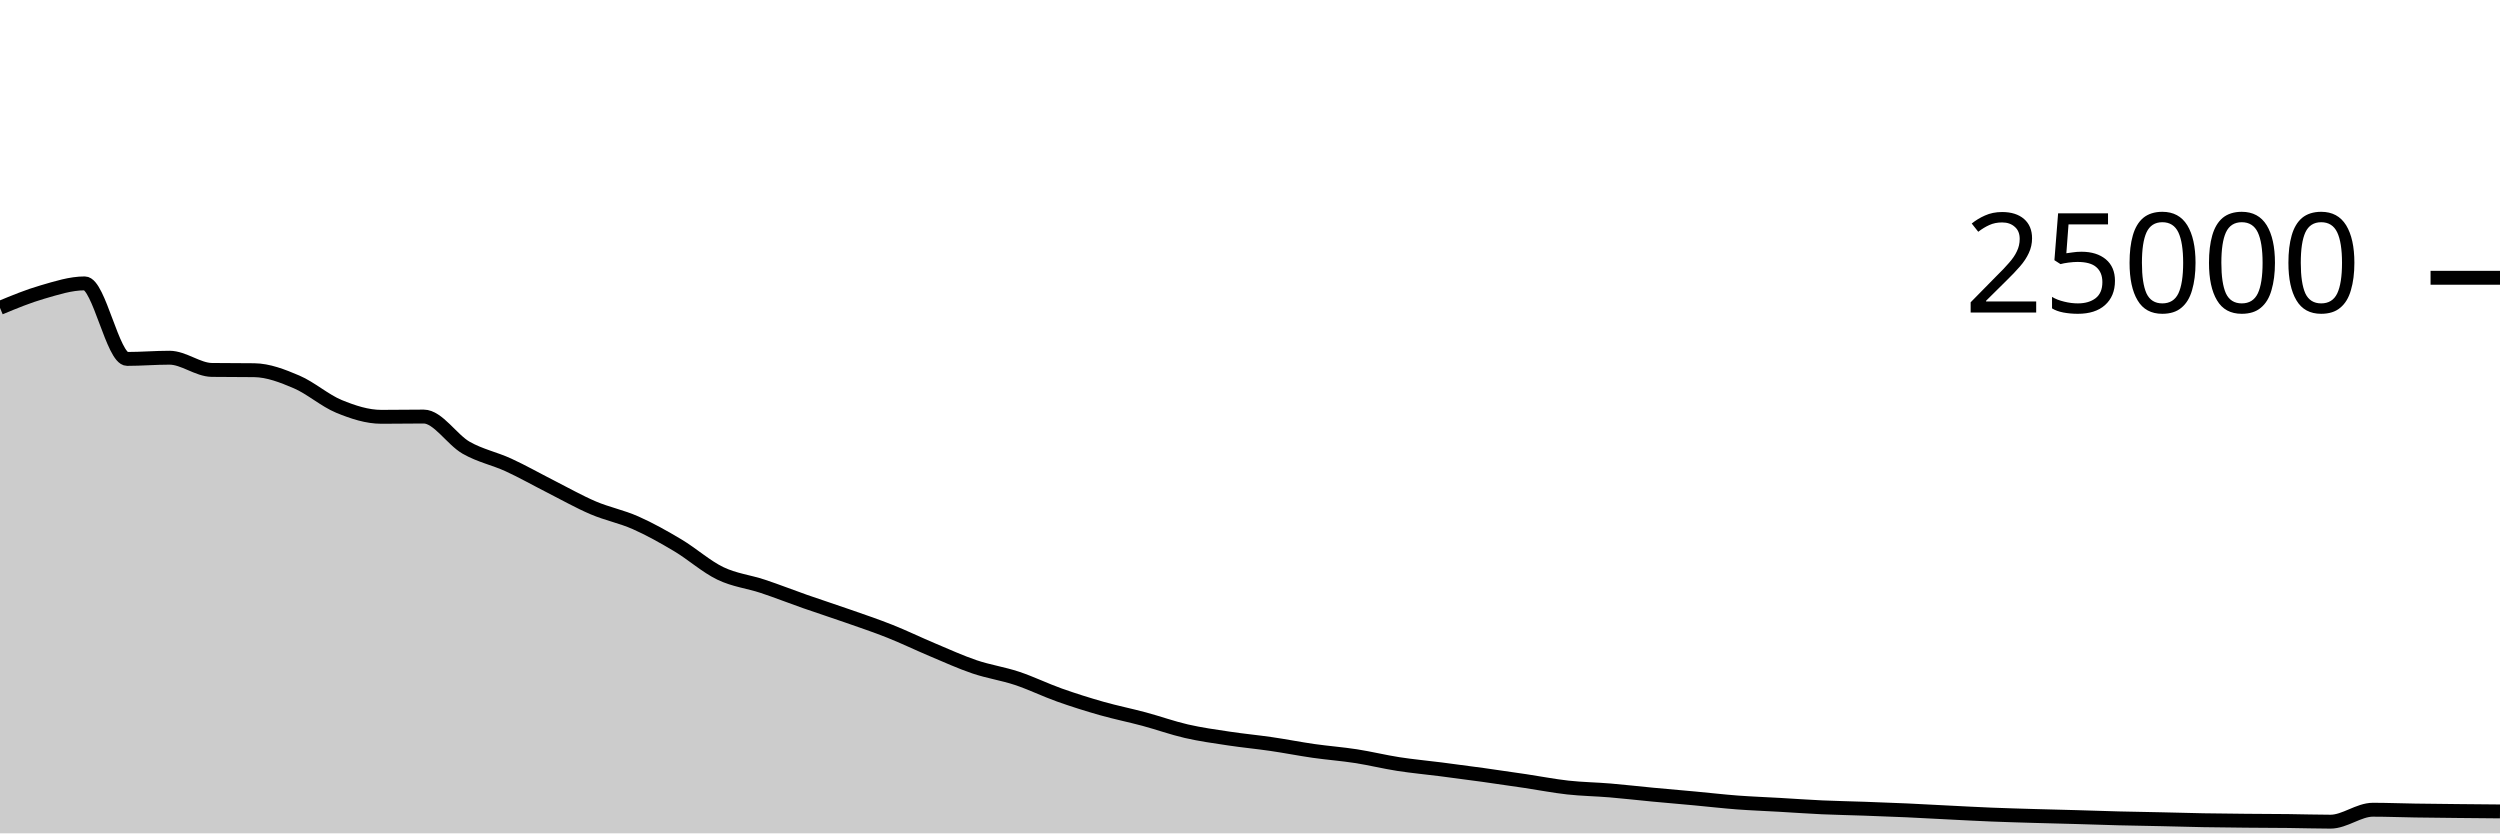
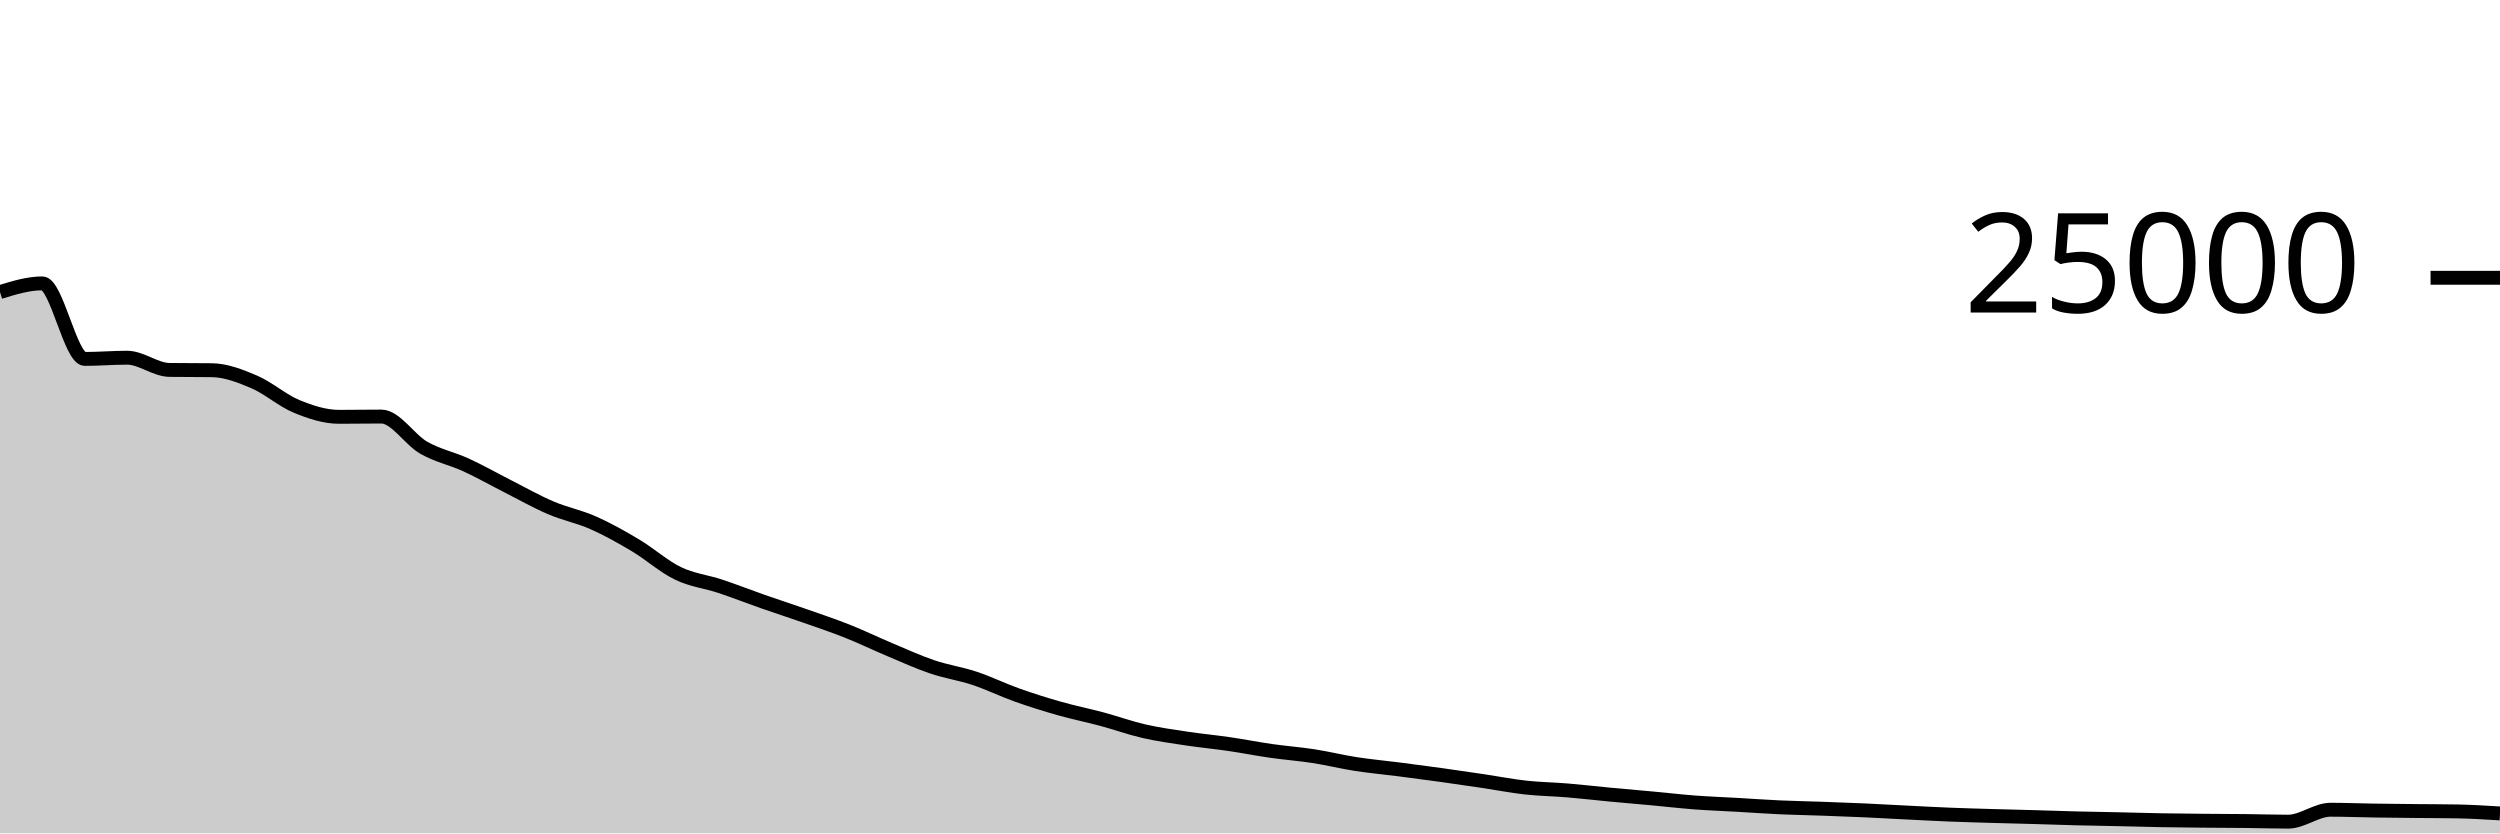
<svg xmlns="http://www.w3.org/2000/svg" viewBox="0 0 180 60">
  <g transform="translate(0,20)">
-     <path class="area" fill="rgba(0, 0, 0, 0.2)" d="M0,2.165C1.017,1.744,2.034,1.322,3.051,1.029C4.068,0.735,5.085,0.403,6.102,0.403C7.119,0.403,8.136,5.842,9.153,5.842C10.169,5.842,11.186,5.755,12.203,5.755C13.22,5.755,14.237,6.622,15.254,6.635C16.271,6.648,17.288,6.642,18.305,6.654C19.322,6.667,20.339,7.065,21.356,7.499C22.373,7.934,23.39,8.842,24.407,9.261C25.424,9.679,26.441,10.011,27.458,10.011C28.475,10.011,29.492,9.992,30.508,9.992C31.525,9.992,32.542,11.654,33.559,12.235C34.576,12.816,35.593,13.01,36.61,13.477C37.627,13.944,38.644,14.523,39.661,15.038C40.678,15.553,41.695,16.133,42.712,16.566C43.729,17,44.746,17.191,45.763,17.642C46.78,18.092,47.797,18.663,48.814,19.27C49.831,19.877,50.847,20.793,51.864,21.283C52.881,21.774,53.898,21.875,54.915,22.213C55.932,22.55,56.949,22.953,57.966,23.309C58.983,23.665,60,23.992,61.017,24.349C62.034,24.706,63.051,25.045,64.068,25.45C65.085,25.854,66.102,26.349,67.119,26.776C68.136,27.203,69.153,27.67,70.169,28.014C71.186,28.358,72.203,28.502,73.22,28.84C74.237,29.178,75.254,29.678,76.271,30.04C77.288,30.402,78.305,30.721,79.322,31.01C80.339,31.299,81.356,31.501,82.373,31.774C83.39,32.047,84.407,32.415,85.424,32.648C86.441,32.881,87.458,33.021,88.475,33.174C89.492,33.328,90.508,33.421,91.525,33.57C92.542,33.718,93.559,33.92,94.576,34.066C95.593,34.211,96.61,34.286,97.627,34.443C98.644,34.601,99.661,34.853,100.678,35.011C101.695,35.169,102.712,35.26,103.729,35.39C104.746,35.521,105.763,35.654,106.78,35.795C107.797,35.936,108.814,36.086,109.831,36.237C110.847,36.388,111.864,36.59,112.881,36.702C113.898,36.815,114.915,36.827,115.932,36.912C116.949,36.997,117.966,37.117,118.983,37.213C120,37.309,121.017,37.394,122.034,37.488C123.051,37.582,124.068,37.701,125.085,37.778C126.102,37.854,127.119,37.89,128.136,37.949C129.153,38.007,130.169,38.082,131.186,38.128C132.203,38.174,133.22,38.191,134.237,38.227C135.254,38.263,136.271,38.3,137.288,38.346C138.305,38.391,139.322,38.452,140.339,38.502C141.356,38.553,142.373,38.609,143.39,38.65C144.407,38.691,145.424,38.719,146.441,38.749C147.458,38.779,148.475,38.802,149.492,38.83C150.508,38.859,151.525,38.896,152.542,38.922C153.559,38.947,154.576,38.962,155.593,38.984C156.61,39.006,157.627,39.038,158.644,39.056C159.661,39.074,160.678,39.083,161.695,39.093C162.712,39.102,163.729,39.102,164.746,39.114C165.763,39.125,166.78,39.16,167.797,39.16C168.814,39.16,169.831,38.301,170.847,38.301C171.864,38.301,172.881,38.343,173.898,38.358C174.915,38.374,175.932,38.383,176.949,38.394C177.966,38.404,178.983,38.413,180,38.422L180,40C178.983,40,177.966,40,176.949,40C175.932,40,174.915,40,173.898,40C172.881,40,171.864,40,170.847,40C169.831,40,168.814,40,167.797,40C166.78,40,165.763,40,164.746,40C163.729,40,162.712,40,161.695,40C160.678,40,159.661,40,158.644,40C157.627,40,156.61,40,155.593,40C154.576,40,153.559,40,152.542,40C151.525,40,150.508,40,149.492,40C148.475,40,147.458,40,146.441,40C145.424,40,144.407,40,143.39,40C142.373,40,141.356,40,140.339,40C139.322,40,138.305,40,137.288,40C136.271,40,135.254,40,134.237,40C133.22,40,132.203,40,131.186,40C130.169,40,129.153,40,128.136,40C127.119,40,126.102,40,125.085,40C124.068,40,123.051,40,122.034,40C121.017,40,120,40,118.983,40C117.966,40,116.949,40,115.932,40C114.915,40,113.898,40,112.881,40C111.864,40,110.847,40,109.831,40C108.814,40,107.797,40,106.78,40C105.763,40,104.746,40,103.729,40C102.712,40,101.695,40,100.678,40C99.661,40,98.644,40,97.627,40C96.61,40,95.593,40,94.576,40C93.559,40,92.542,40,91.525,40C90.508,40,89.492,40,88.475,40C87.458,40,86.441,40,85.424,40C84.407,40,83.39,40,82.373,40C81.356,40,80.339,40,79.322,40C78.305,40,77.288,40,76.271,40C75.254,40,74.237,40,73.22,40C72.203,40,71.186,40,70.169,40C69.153,40,68.136,40,67.119,40C66.102,40,65.085,40,64.068,40C63.051,40,62.034,40,61.017,40C60,40,58.983,40,57.966,40C56.949,40,55.932,40,54.915,40C53.898,40,52.881,40,51.864,40C50.847,40,49.831,40,48.814,40C47.797,40,46.78,40,45.763,40C44.746,40,43.729,40,42.712,40C41.695,40,40.678,40,39.661,40C38.644,40,37.627,40,36.61,40C35.593,40,34.576,40,33.559,40C32.542,40,31.525,40,30.508,40C29.492,40,28.475,40,27.458,40C26.441,40,25.424,40,24.407,40C23.39,40,22.373,40,21.356,40C20.339,40,19.322,40,18.305,40C17.288,40,16.271,40,15.254,40C14.237,40,13.22,40,12.203,40C11.186,40,10.169,40,9.153,40C8.136,40,7.119,40,6.102,40C5.085,40,4.068,40,3.051,40C2.034,40,1.017,40,0,40Z" />
-     <path class="line" stroke="black" fill="none" d="M0,2.165C1.017,1.744,2.034,1.322,3.051,1.029C4.068,0.735,5.085,0.403,6.102,0.403C7.119,0.403,8.136,5.842,9.153,5.842C10.169,5.842,11.186,5.755,12.203,5.755C13.22,5.755,14.237,6.622,15.254,6.635C16.271,6.648,17.288,6.642,18.305,6.654C19.322,6.667,20.339,7.065,21.356,7.499C22.373,7.934,23.39,8.842,24.407,9.261C25.424,9.679,26.441,10.011,27.458,10.011C28.475,10.011,29.492,9.992,30.508,9.992C31.525,9.992,32.542,11.654,33.559,12.235C34.576,12.816,35.593,13.01,36.61,13.477C37.627,13.944,38.644,14.523,39.661,15.038C40.678,15.553,41.695,16.133,42.712,16.566C43.729,17,44.746,17.191,45.763,17.642C46.78,18.092,47.797,18.663,48.814,19.27C49.831,19.877,50.847,20.793,51.864,21.283C52.881,21.774,53.898,21.875,54.915,22.213C55.932,22.55,56.949,22.953,57.966,23.309C58.983,23.665,60,23.992,61.017,24.349C62.034,24.706,63.051,25.045,64.068,25.45C65.085,25.854,66.102,26.349,67.119,26.776C68.136,27.203,69.153,27.67,70.169,28.014C71.186,28.358,72.203,28.502,73.22,28.84C74.237,29.178,75.254,29.678,76.271,30.04C77.288,30.402,78.305,30.721,79.322,31.01C80.339,31.299,81.356,31.501,82.373,31.774C83.39,32.047,84.407,32.415,85.424,32.648C86.441,32.881,87.458,33.021,88.475,33.174C89.492,33.328,90.508,33.421,91.525,33.57C92.542,33.718,93.559,33.92,94.576,34.066C95.593,34.211,96.61,34.286,97.627,34.443C98.644,34.601,99.661,34.853,100.678,35.011C101.695,35.169,102.712,35.26,103.729,35.39C104.746,35.521,105.763,35.654,106.78,35.795C107.797,35.936,108.814,36.086,109.831,36.237C110.847,36.388,111.864,36.59,112.881,36.702C113.898,36.815,114.915,36.827,115.932,36.912C116.949,36.997,117.966,37.117,118.983,37.213C120,37.309,121.017,37.394,122.034,37.488C123.051,37.582,124.068,37.701,125.085,37.778C126.102,37.854,127.119,37.89,128.136,37.949C129.153,38.007,130.169,38.082,131.186,38.128C132.203,38.174,133.22,38.191,134.237,38.227C135.254,38.263,136.271,38.3,137.288,38.346C138.305,38.391,139.322,38.452,140.339,38.502C141.356,38.553,142.373,38.609,143.39,38.65C144.407,38.691,145.424,38.719,146.441,38.749C147.458,38.779,148.475,38.802,149.492,38.83C150.508,38.859,151.525,38.896,152.542,38.922C153.559,38.947,154.576,38.962,155.593,38.984C156.61,39.006,157.627,39.038,158.644,39.056C159.661,39.074,160.678,39.083,161.695,39.093C162.712,39.102,163.729,39.102,164.746,39.114C165.763,39.125,166.78,39.16,167.797,39.16C168.814,39.16,169.831,38.301,170.847,38.301C171.864,38.301,172.881,38.343,173.898,38.358C174.915,38.374,175.932,38.383,176.949,38.394C177.966,38.404,178.983,38.413,180,38.422" />
+     <path class="area" fill="rgba(0, 0, 0, 0.2)" d="M0,1.029C1.017,0.716,2.034,0.403,3.051,0.403C4.068,0.403,5.085,5.842,6.102,5.842C7.119,5.842,8.136,5.755,9.153,5.755C10.169,5.755,11.186,6.622,12.203,6.635C13.22,6.648,14.237,6.642,15.254,6.654C16.271,6.667,17.288,7.065,18.305,7.499C19.322,7.934,20.339,8.842,21.356,9.261C22.373,9.679,23.39,10.011,24.407,10.011C25.424,10.011,26.441,9.992,27.458,9.992C28.475,9.992,29.492,11.654,30.508,12.235C31.525,12.816,32.542,13.01,33.559,13.477C34.576,13.944,35.593,14.523,36.61,15.038C37.627,15.553,38.644,16.133,39.661,16.566C40.678,17,41.695,17.191,42.712,17.642C43.729,18.092,44.746,18.663,45.763,19.27C46.78,19.877,47.797,20.793,48.814,21.283C49.831,21.774,50.847,21.875,51.864,22.213C52.881,22.55,53.898,22.953,54.915,23.309C55.932,23.665,56.949,23.992,57.966,24.349C58.983,24.706,60,25.045,61.017,25.45C62.034,25.854,63.051,26.349,64.068,26.776C65.085,27.203,66.102,27.67,67.119,28.014C68.136,28.358,69.153,28.502,70.169,28.84C71.186,29.178,72.203,29.678,73.22,30.04C74.237,30.402,75.254,30.721,76.271,31.01C77.288,31.299,78.305,31.501,79.322,31.774C80.339,32.047,81.356,32.415,82.373,32.648C83.39,32.881,84.407,33.021,85.424,33.174C86.441,33.328,87.458,33.421,88.475,33.57C89.492,33.718,90.508,33.92,91.525,34.066C92.542,34.211,93.559,34.286,94.576,34.443C95.593,34.601,96.61,34.853,97.627,35.011C98.644,35.169,99.661,35.26,100.678,35.39C101.695,35.521,102.712,35.654,103.729,35.795C104.746,35.936,105.763,36.086,106.78,36.237C107.797,36.388,108.814,36.59,109.831,36.702C110.847,36.815,111.864,36.827,112.881,36.912C113.898,36.997,114.915,37.117,115.932,37.213C116.949,37.309,117.966,37.394,118.983,37.488C120,37.582,121.017,37.701,122.034,37.778C123.051,37.854,124.068,37.89,125.085,37.949C126.102,38.007,127.119,38.082,128.136,38.128C129.153,38.174,130.169,38.191,131.186,38.227C132.203,38.263,133.22,38.3,134.237,38.346C135.254,38.391,136.271,38.452,137.288,38.502C138.305,38.553,139.322,38.609,140.339,38.65C141.356,38.691,142.373,38.719,143.39,38.749C144.407,38.779,145.424,38.802,146.441,38.83C147.458,38.859,148.475,38.896,149.492,38.922C150.508,38.947,151.525,38.962,152.542,38.984C153.559,39.006,154.576,39.038,155.593,39.056C156.61,39.074,157.627,39.083,158.644,39.093C159.661,39.102,160.678,39.102,161.695,39.114C162.712,39.125,163.729,39.16,164.746,39.16C165.763,39.16,166.78,38.301,167.797,38.301C168.814,38.301,169.831,38.343,170.847,38.358C171.864,38.374,172.881,38.383,173.898,38.394C174.915,38.404,175.932,38.403,176.949,38.422C177.966,38.442,178.983,38.504,180,38.566L180,40C178.983,40,177.966,40,176.949,40C175.932,40,174.915,40,173.898,40C172.881,40,171.864,40,170.847,40C169.831,40,168.814,40,167.797,40C166.78,40,165.763,40,164.746,40C163.729,40,162.712,40,161.695,40C160.678,40,159.661,40,158.644,40C157.627,40,156.61,40,155.593,40C154.576,40,153.559,40,152.542,40C151.525,40,150.508,40,149.492,40C148.475,40,147.458,40,146.441,40C145.424,40,144.407,40,143.39,40C142.373,40,141.356,40,140.339,40C139.322,40,138.305,40,137.288,40C136.271,40,135.254,40,134.237,40C133.22,40,132.203,40,131.186,40C130.169,40,129.153,40,128.136,40C127.119,40,126.102,40,125.085,40C124.068,40,123.051,40,122.034,40C121.017,40,120,40,118.983,40C117.966,40,116.949,40,115.932,40C114.915,40,113.898,40,112.881,40C111.864,40,110.847,40,109.831,40C108.814,40,107.797,40,106.78,40C105.763,40,104.746,40,103.729,40C102.712,40,101.695,40,100.678,40C99.661,40,98.644,40,97.627,40C96.61,40,95.593,40,94.576,40C93.559,40,92.542,40,91.525,40C90.508,40,89.492,40,88.475,40C87.458,40,86.441,40,85.424,40C84.407,40,83.39,40,82.373,40C81.356,40,80.339,40,79.322,40C78.305,40,77.288,40,76.271,40C75.254,40,74.237,40,73.22,40C72.203,40,71.186,40,70.169,40C69.153,40,68.136,40,67.119,40C66.102,40,65.085,40,64.068,40C63.051,40,62.034,40,61.017,40C60,40,58.983,40,57.966,40C56.949,40,55.932,40,54.915,40C53.898,40,52.881,40,51.864,40C50.847,40,49.831,40,48.814,40C47.797,40,46.78,40,45.763,40C44.746,40,43.729,40,42.712,40C41.695,40,40.678,40,39.661,40C38.644,40,37.627,40,36.61,40C35.593,40,34.576,40,33.559,40C32.542,40,31.525,40,30.508,40C29.492,40,28.475,40,27.458,40C26.441,40,25.424,40,24.407,40C23.39,40,22.373,40,21.356,40C20.339,40,19.322,40,18.305,40C17.288,40,16.271,40,15.254,40C14.237,40,13.22,40,12.203,40C11.186,40,10.169,40,9.153,40C8.136,40,7.119,40,6.102,40C5.085,40,4.068,40,3.051,40C2.034,40,1.017,40,0,40Z" />
+     <path class="line" stroke="black" fill="none" d="M0,1.029C1.017,0.716,2.034,0.403,3.051,0.403C4.068,0.403,5.085,5.842,6.102,5.842C7.119,5.842,8.136,5.755,9.153,5.755C10.169,5.755,11.186,6.622,12.203,6.635C13.22,6.648,14.237,6.642,15.254,6.654C16.271,6.667,17.288,7.065,18.305,7.499C19.322,7.934,20.339,8.842,21.356,9.261C22.373,9.679,23.39,10.011,24.407,10.011C25.424,10.011,26.441,9.992,27.458,9.992C28.475,9.992,29.492,11.654,30.508,12.235C31.525,12.816,32.542,13.01,33.559,13.477C34.576,13.944,35.593,14.523,36.61,15.038C37.627,15.553,38.644,16.133,39.661,16.566C40.678,17,41.695,17.191,42.712,17.642C43.729,18.092,44.746,18.663,45.763,19.27C46.78,19.877,47.797,20.793,48.814,21.283C49.831,21.774,50.847,21.875,51.864,22.213C52.881,22.55,53.898,22.953,54.915,23.309C55.932,23.665,56.949,23.992,57.966,24.349C58.983,24.706,60,25.045,61.017,25.45C62.034,25.854,63.051,26.349,64.068,26.776C65.085,27.203,66.102,27.67,67.119,28.014C68.136,28.358,69.153,28.502,70.169,28.84C71.186,29.178,72.203,29.678,73.22,30.04C74.237,30.402,75.254,30.721,76.271,31.01C77.288,31.299,78.305,31.501,79.322,31.774C80.339,32.047,81.356,32.415,82.373,32.648C83.39,32.881,84.407,33.021,85.424,33.174C86.441,33.328,87.458,33.421,88.475,33.57C89.492,33.718,90.508,33.92,91.525,34.066C92.542,34.211,93.559,34.286,94.576,34.443C95.593,34.601,96.61,34.853,97.627,35.011C98.644,35.169,99.661,35.26,100.678,35.39C101.695,35.521,102.712,35.654,103.729,35.795C104.746,35.936,105.763,36.086,106.78,36.237C107.797,36.388,108.814,36.59,109.831,36.702C110.847,36.815,111.864,36.827,112.881,36.912C113.898,36.997,114.915,37.117,115.932,37.213C116.949,37.309,117.966,37.394,118.983,37.488C120,37.582,121.017,37.701,122.034,37.778C123.051,37.854,124.068,37.89,125.085,37.949C126.102,38.007,127.119,38.082,128.136,38.128C129.153,38.174,130.169,38.191,131.186,38.227C132.203,38.263,133.22,38.3,134.237,38.346C135.254,38.391,136.271,38.452,137.288,38.502C138.305,38.553,139.322,38.609,140.339,38.65C141.356,38.691,142.373,38.719,143.39,38.749C144.407,38.779,145.424,38.802,146.441,38.83C147.458,38.859,148.475,38.896,149.492,38.922C150.508,38.947,151.525,38.962,152.542,38.984C153.559,39.006,154.576,39.038,155.593,39.056C156.61,39.074,157.627,39.083,158.644,39.093C159.661,39.102,160.678,39.102,161.695,39.114C162.712,39.125,163.729,39.16,164.746,39.16C165.763,39.16,166.78,38.301,167.797,38.301C168.814,38.301,169.831,38.343,170.847,38.358C171.864,38.374,172.881,38.383,173.898,38.394C174.915,38.404,175.932,38.403,176.949,38.422C177.966,38.442,178.983,38.504,180,38.566" />
    <path class="axis-ceiling" stroke-width="1" stroke="black" fill="none" d="M175,0L180,0" />
    <text class="axis-ceiling-label" font-family="sans-serif" text-anchor="end" font-size="10px" x="170" y="2.5">25000</text>
  </g>
</svg>
